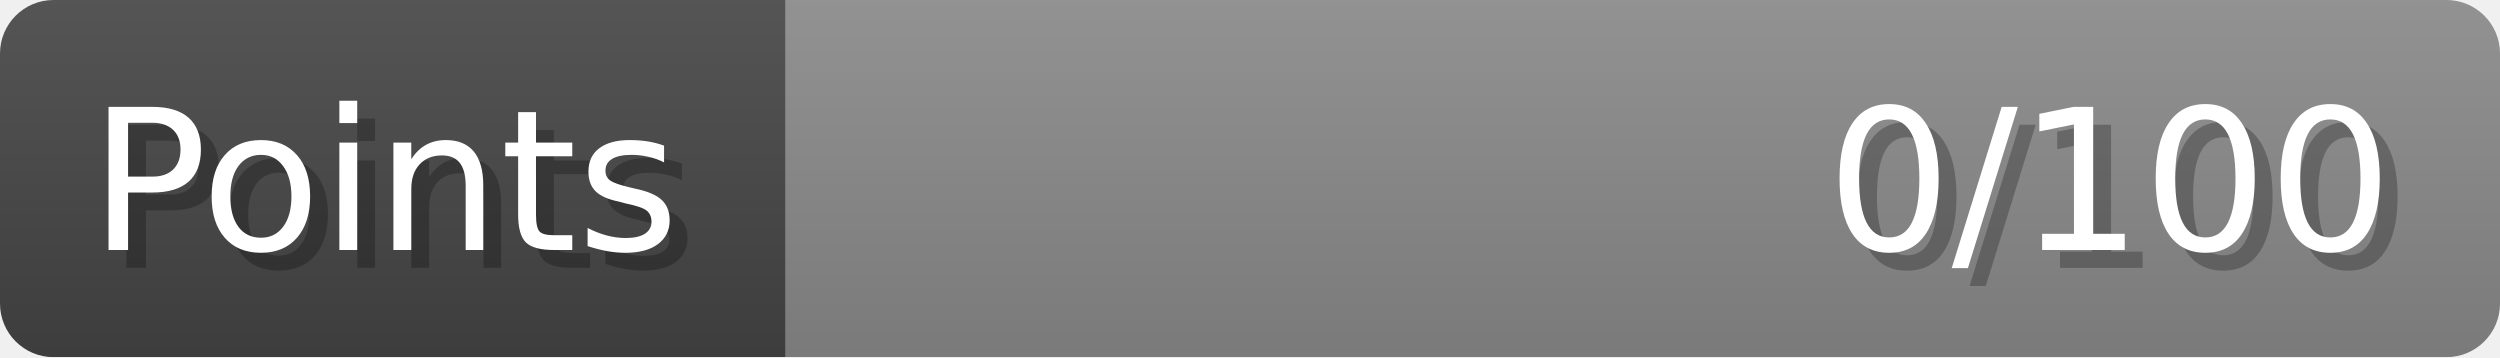
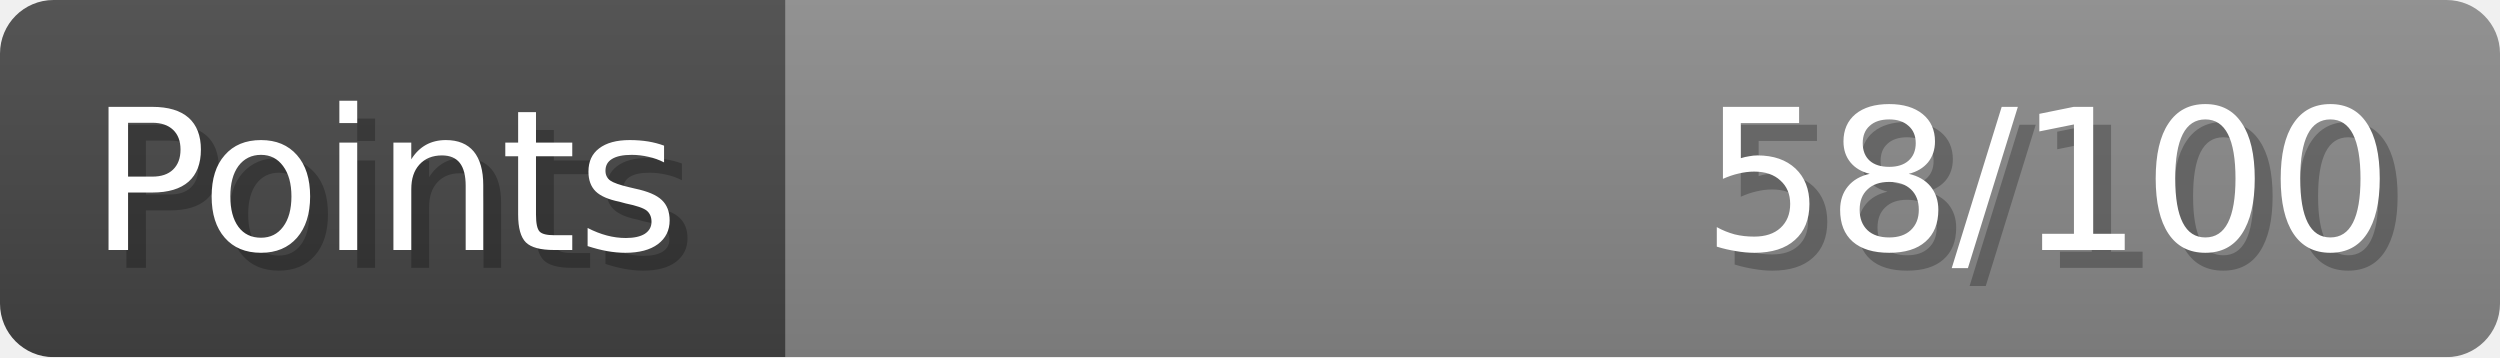
- <svg xmlns="http://www.w3.org/2000/svg" width="140px" height="20px" role="img" aria-label="Points: 0/100">
+ <svg xmlns="http://www.w3.org/2000/svg" width="140px" height="20px" role="img" aria-label="Points: 58/100">
  <linearGradient id="a" x2="0" y2="100%">
    <stop offset="0" stop-opacity=".1" stop-color="#EEE" />
    <stop offset="1" stop-opacity=".1" />
  </linearGradient>
  <mask id="m">
    <rect width="100%" height="100%" rx="3" fill="#FFF" />
  </mask>
  <g mask="url(#m)">
    <rect x="0" y="0" width="44" height="20" fill="#444" />
    <svg x="44" y="0" width="96" height="20">
      <rect width="100%" height="100%" fill="#888888" />
      <rect width="0%" height="100%" fill="#33CC11" transform="">
-         <animate attributeName="width" begin="0.5s" dur="600ms" from="0%" to="0%" repeatCount="1" fill="freeze" calcMode="spline" keyTimes="0; 1" keySplines="0.3, 0.61, 0.355, 1" />
+         <animate attributeName="width" begin="0.5s" dur="600ms" from="0%" to="57%" repeatCount="1" fill="freeze" calcMode="spline" keyTimes="0; 1" keySplines="0.3, 0.61, 0.355, 1" />
      </rect>
    </svg>
    <rect width="140" height="20" fill="url(#a)" />
  </g>
  <g aria-hidden="true" font-size="11" font-family="Verdana, DejaVu Sans, sans-serif" fill="#FFFFFF">
    <text x="6" y="15" fill="#000" opacity="0.25">Points</text>
    <text x="5" y="14">Points</text>
-     <text x="135" y="15" fill="#000" opacity="0.25" text-anchor="end">0/100</text>
-     <text x="134" y="14" text-anchor="end">0/100</text>
+     <text x="135" y="15" fill="#000" opacity="0.25" text-anchor="end">58/100</text>
+     <text x="134" y="14" text-anchor="end">58/100</text>
  </g>
</svg>
